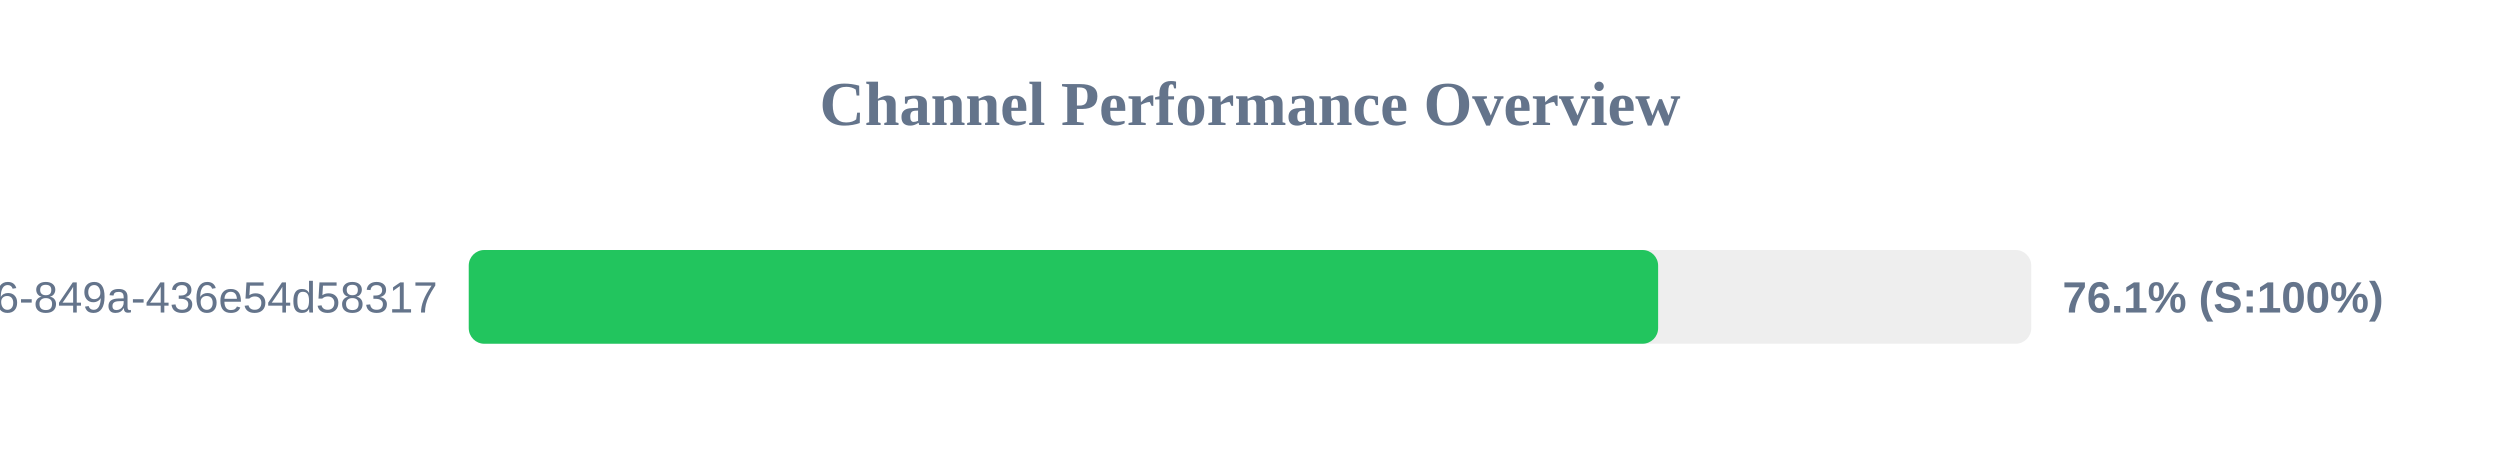
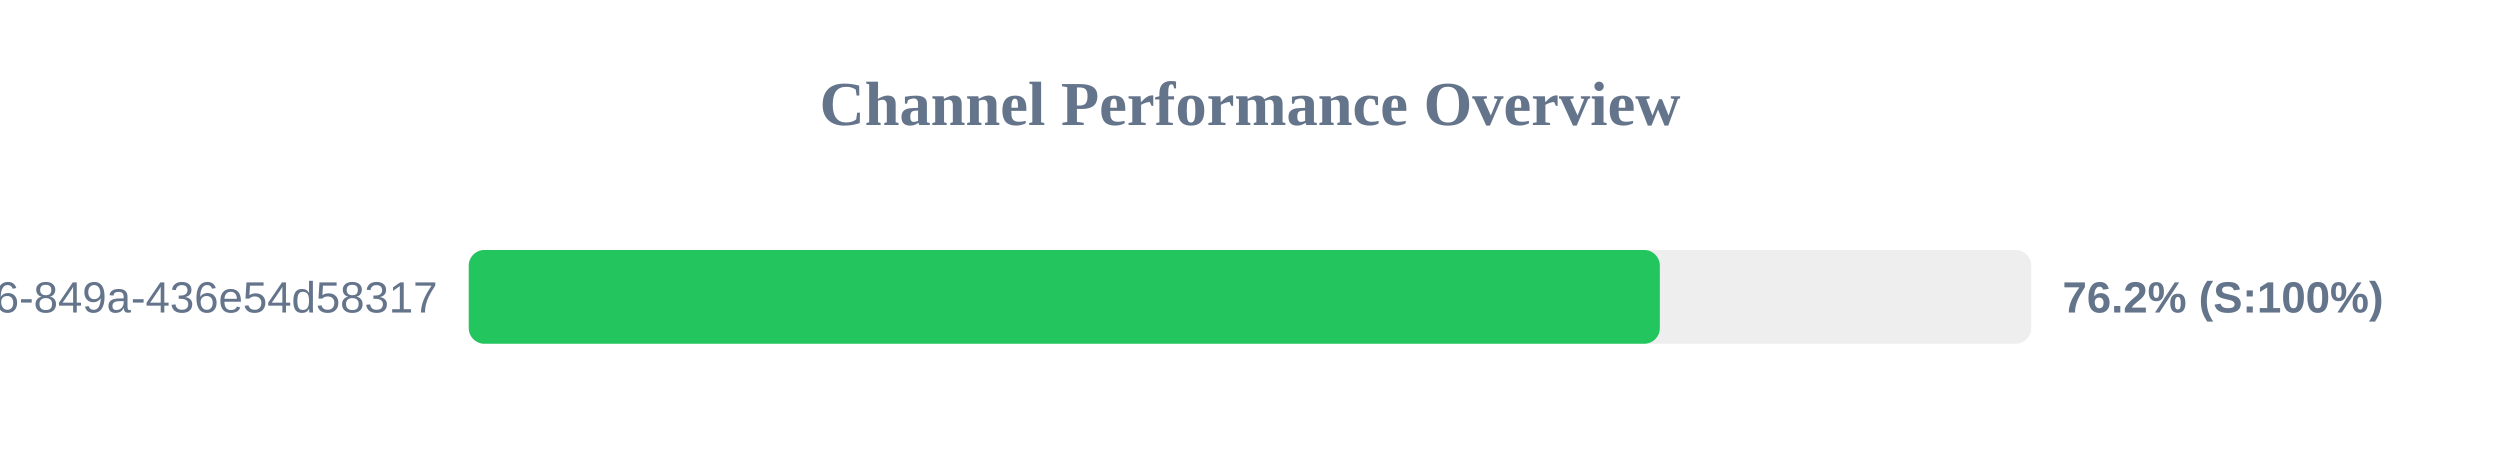
<svg xmlns="http://www.w3.org/2000/svg" width="800" height="150" version="1.1">
  <style>
        .row { font: 14px Arial; fill: #64748b; }
        .score { font: bold 14px Arial; fill: #64748b; }
    </style>
  <text x="400" y="40" text-anchor="middle" font-size="20px" font-weight="bold" fill="#64748b">Channel Performance Overview</text>
  <rect x="150" y="80" width="500" height="30" fill="#eee" rx="5" />
-   <rect x="150" y="80" width="380.6" height="30" fill="#22c55e" rx="5" />
+   <rect x="150" y="80" width="381.15" height="30" fill="#22c55e" rx="5" />
  <text x="140" y="100" text-anchor="end" class="row">?uuid=29fbd51f-03c8-4d76-849a-436e54d58317</text>
-   <text x="660" y="100" text-anchor="start" class="score">76.1% (S:100%)</text>
+   <text x="660" y="100" text-anchor="start" class="score">76.2% (S:100%)</text>
</svg>
